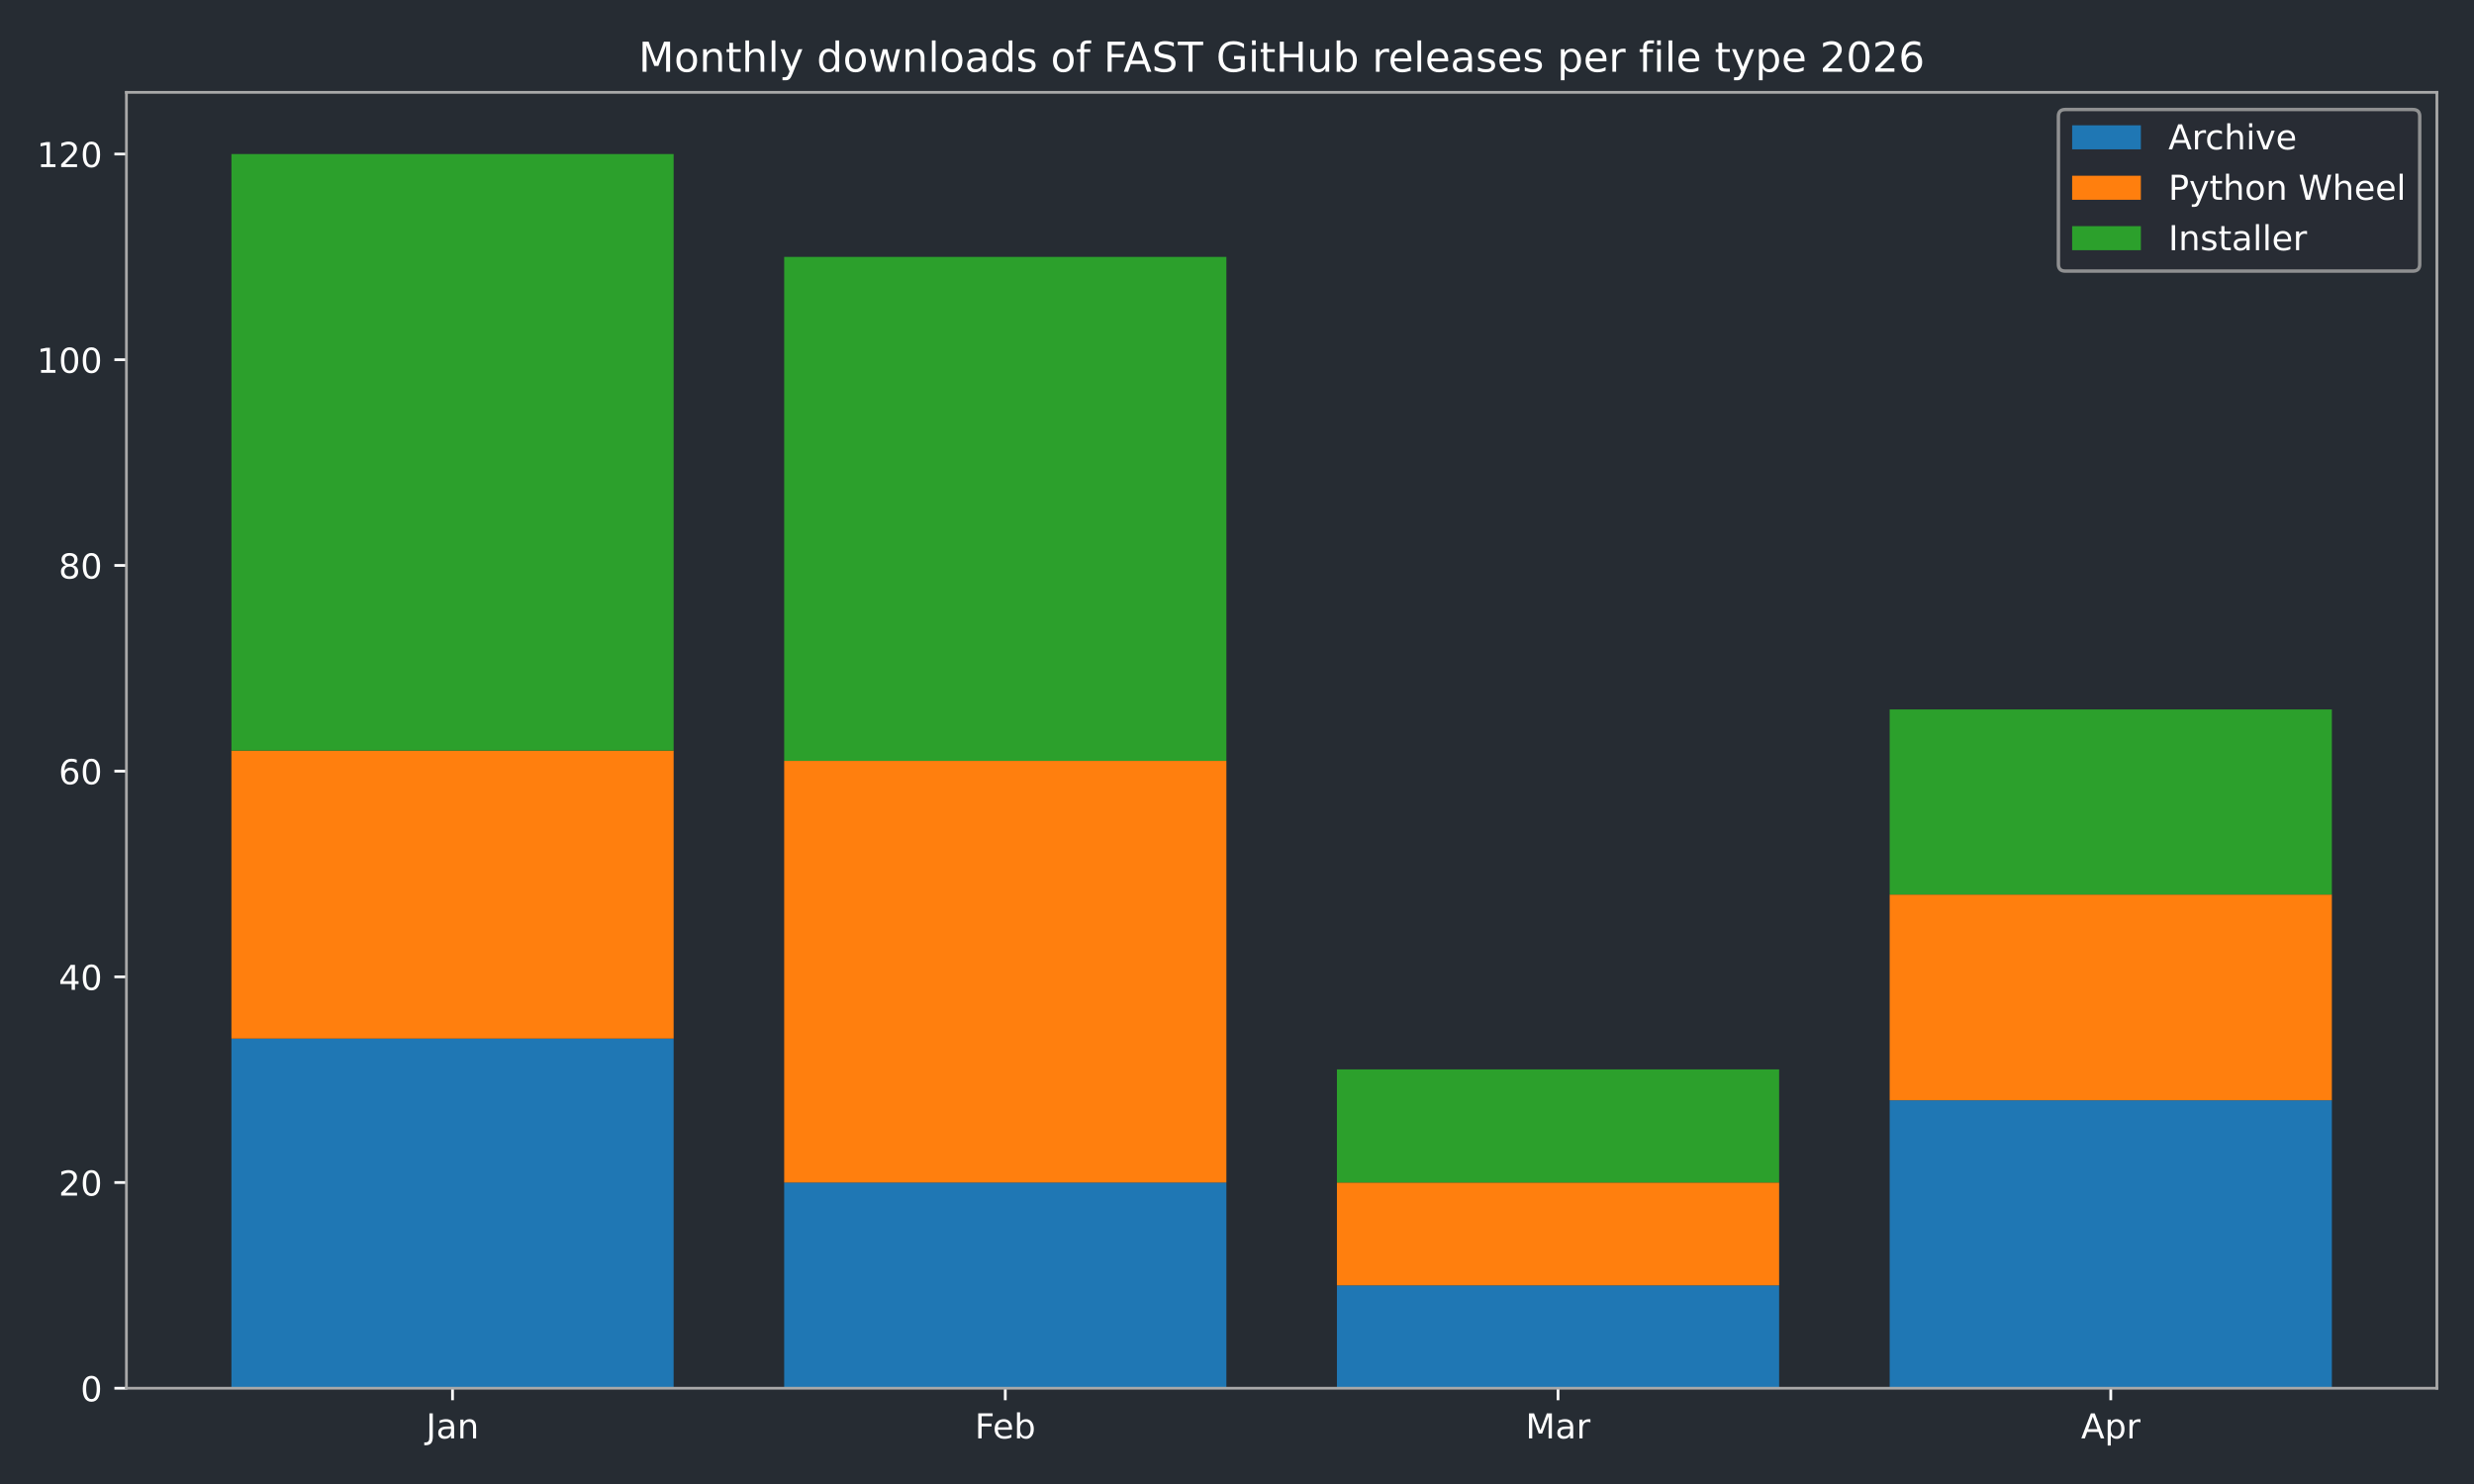
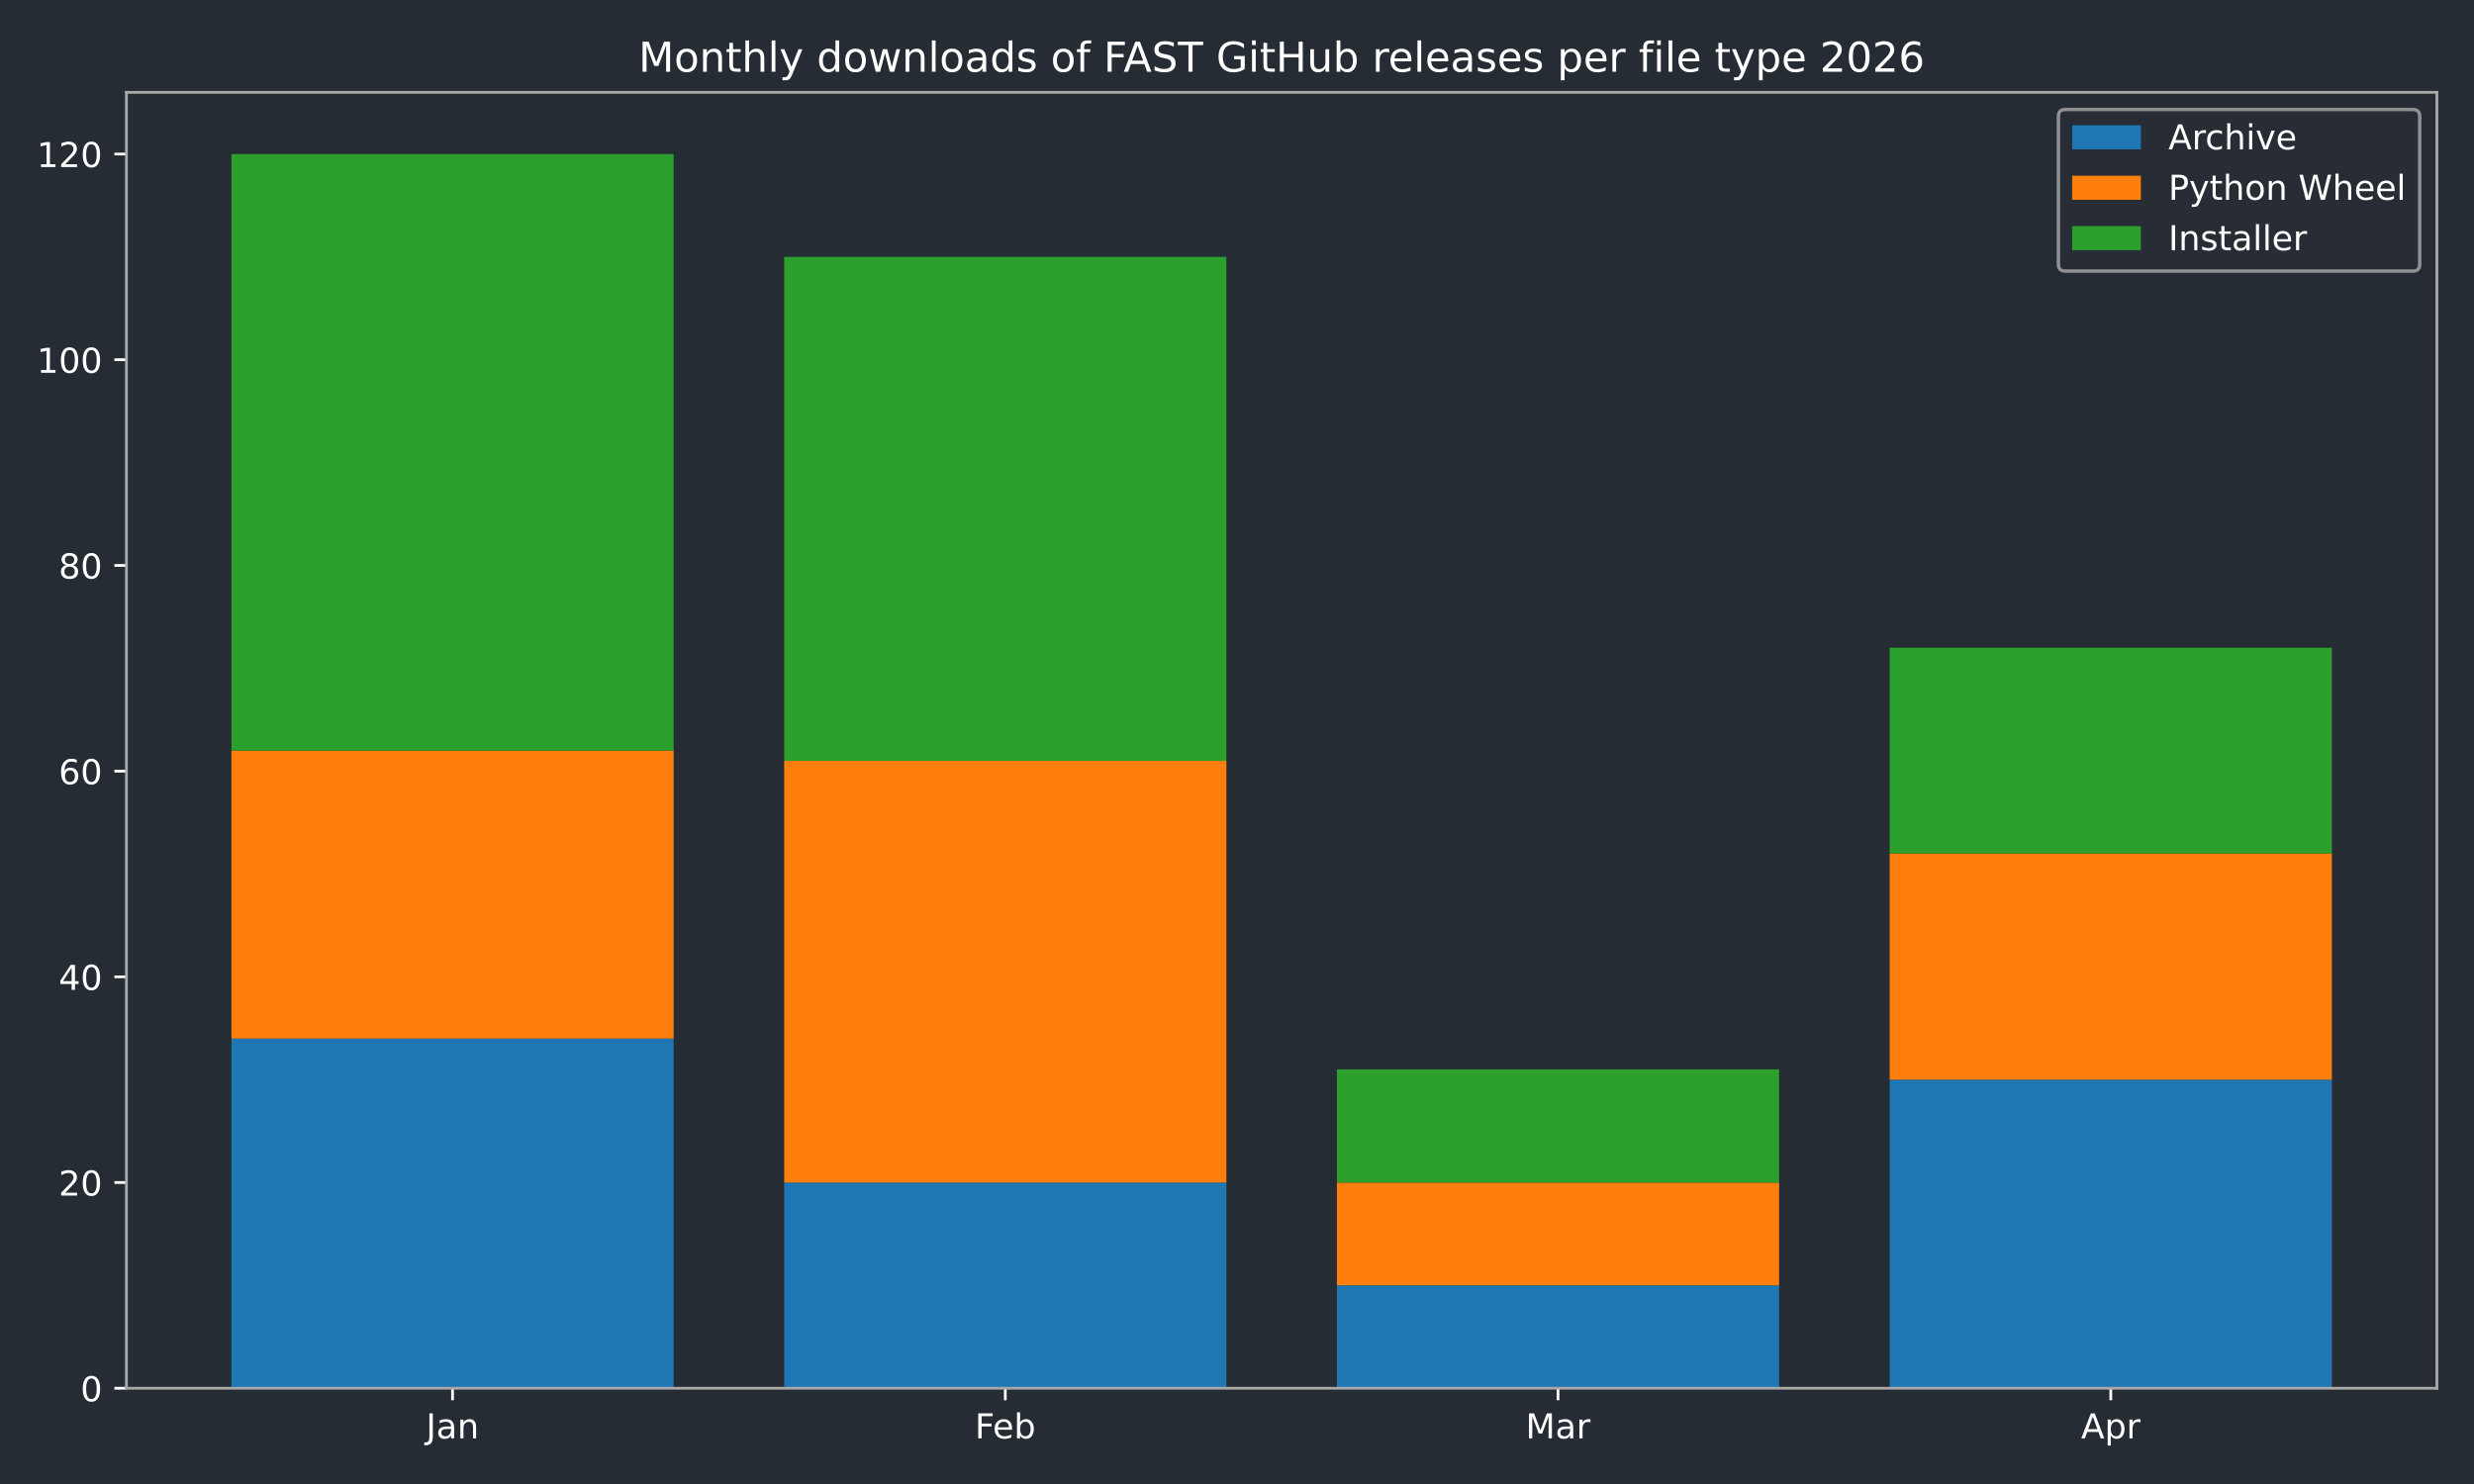
<svg xmlns="http://www.w3.org/2000/svg" xmlns:xlink="http://www.w3.org/1999/xlink" width="720pt" height="432pt" viewBox="0 0 720 432" version="1.1">
  <defs>
    <style type="text/css">*{stroke-linejoin: round; stroke-linecap: butt}</style>
  </defs>
  <g id="figure_1">
    <g id="patch_1">
      <path d="M 0 432  L 720 432  L 720 0  L 0 0  z " style="fill: #262c33" />
    </g>
    <g id="axes_1">
      <g id="patch_2">
        <path d="M 36.79 404.12  L 709.2 404.12  L 709.2 26.88  L 36.79 26.88  z " style="fill: #262c33" />
      </g>
      <g id="patch_3">
-         <path d="M 67.354 404.12  L 196.045 404.12  L 196.045 302.325  L 67.354 302.325  z " clip-path="url(#pdce762974a)" style="fill: #1f77b4" />
+         <path d="M 67.354 404.12  L 196.045 404.12  L 196.045 302.325  L 67.354 302.325  z " clip-path="url(#p7f2a4cb1e9)" style="fill: #1f77b4" />
      </g>
      <g id="patch_4">
-         <path d="M 228.218 404.12  L 356.909 404.12  L 356.909 344.241  L 228.218 344.241  z " clip-path="url(#pdce762974a)" style="fill: #1f77b4" />
+         <path d="M 228.218 404.12  L 356.909 404.12  L 356.909 344.241  L 228.218 344.241  z " clip-path="url(#p7f2a4cb1e9)" style="fill: #1f77b4" />
      </g>
      <g id="patch_5">
-         <path d="M 389.081 404.12  L 517.772 404.12  L 517.772 374.18  L 389.081 374.18  z " clip-path="url(#pdce762974a)" style="fill: #1f77b4" />
+         <path d="M 389.081 404.12  L 517.772 404.12  L 517.772 374.18  L 389.081 374.18  z " clip-path="url(#p7f2a4cb1e9)" style="fill: #1f77b4" />
      </g>
      <g id="patch_6">
-         <path d="M 549.945 404.12  L 678.636 404.12  L 678.636 320.289  L 549.945 320.289  z " clip-path="url(#pdce762974a)" style="fill: #1f77b4" />
+         <path d="M 549.945 404.12  L 678.636 404.12  L 678.636 314.301  L 549.945 314.301  z " clip-path="url(#p7f2a4cb1e9)" style="fill: #1f77b4" />
      </g>
      <g id="patch_7">
-         <path d="M 67.354 302.325  L 196.045 302.325  L 196.045 218.494  L 67.354 218.494  z " clip-path="url(#pdce762974a)" style="fill: #ff7f0e" />
+         <path d="M 67.354 302.325  L 196.045 302.325  L 196.045 218.494  L 67.354 218.494  z " clip-path="url(#p7f2a4cb1e9)" style="fill: #ff7f0e" />
      </g>
      <g id="patch_8">
-         <path d="M 228.218 344.241  L 356.909 344.241  L 356.909 221.488  L 228.218 221.488  z " clip-path="url(#pdce762974a)" style="fill: #ff7f0e" />
+         <path d="M 228.218 344.241  L 356.909 344.241  L 356.909 221.488  L 228.218 221.488  z " clip-path="url(#p7f2a4cb1e9)" style="fill: #ff7f0e" />
      </g>
      <g id="patch_9">
-         <path d="M 389.081 374.18  L 517.772 374.18  L 517.772 344.241  L 389.081 344.241  z " clip-path="url(#pdce762974a)" style="fill: #ff7f0e" />
+         <path d="M 389.081 374.18  L 517.772 374.18  L 517.772 344.241  L 389.081 344.241  z " clip-path="url(#p7f2a4cb1e9)" style="fill: #ff7f0e" />
      </g>
      <g id="patch_10">
-         <path d="M 549.945 320.289  L 678.636 320.289  L 678.636 260.41  L 549.945 260.41  z " clip-path="url(#pdce762974a)" style="fill: #ff7f0e" />
+         <path d="M 549.945 314.301  L 678.636 314.301  L 678.636 248.434  L 549.945 248.434  z " clip-path="url(#p7f2a4cb1e9)" style="fill: #ff7f0e" />
      </g>
      <g id="patch_11">
-         <path d="M 67.354 218.494  L 196.045 218.494  L 196.045 44.844  L 67.354 44.844  z " clip-path="url(#pdce762974a)" style="fill: #2ca02c" />
+         <path d="M 67.354 218.494  L 196.045 218.494  L 196.045 44.844  L 67.354 44.844  z " clip-path="url(#p7f2a4cb1e9)" style="fill: #2ca02c" />
      </g>
      <g id="patch_12">
-         <path d="M 228.218 221.488  L 356.909 221.488  L 356.909 74.783  L 228.218 74.783  z " clip-path="url(#pdce762974a)" style="fill: #2ca02c" />
+         <path d="M 228.218 221.488  L 356.909 221.488  L 356.909 74.783  L 228.218 74.783  z " clip-path="url(#p7f2a4cb1e9)" style="fill: #2ca02c" />
      </g>
      <g id="patch_13">
-         <path d="M 389.081 344.241  L 517.772 344.241  L 517.772 311.307  L 389.081 311.307  z " clip-path="url(#pdce762974a)" style="fill: #2ca02c" />
+         <path d="M 389.081 344.241  L 517.772 344.241  L 517.772 311.307  L 389.081 311.307  z " clip-path="url(#p7f2a4cb1e9)" style="fill: #2ca02c" />
      </g>
      <g id="patch_14">
-         <path d="M 549.945 260.41  L 678.636 260.41  L 678.636 206.518  L 549.945 206.518  z " clip-path="url(#pdce762974a)" style="fill: #2ca02c" />
+         <path d="M 549.945 248.434  L 678.636 248.434  L 678.636 188.554  L 549.945 188.554  z " clip-path="url(#p7f2a4cb1e9)" style="fill: #2ca02c" />
      </g>
      <g id="matplotlib.axis_1">
        <g id="xtick_1">
          <g id="line2d_1">
            <defs>
-               <path id="m92e4935fb5" d="M 0 0  L 0 3.5  " style="stroke: #ffffff; stroke-width: 0.8" />
+               <path id="md0b7705ae8" d="M 0 0  L 0 3.5  " style="stroke: #ffffff; stroke-width: 0.8" />
            </defs>
            <g>
-               <use xlink:href="#m92e4935fb5" x="131.7" y="404.12" style="fill: #ffffff; stroke: #ffffff; stroke-width: 0.8" />
+               <use xlink:href="#md0b7705ae8" x="131.7" y="404.12" style="fill: #ffffff; stroke: #ffffff; stroke-width: 0.8" />
            </g>
          </g>
          <g id="text_1">
            <g style="fill: #ffffff" transform="translate(123.9917 418.7184) scale(0.1 -0.1)">
              <defs>
                <path id="DejaVuSans-4a" d="M 628 4666  L 1259 4666  L 1259 325  Q 1259 -519 939 -900  Q 619 -1281 -91 -1281  L -331 -1281  L -331 -750  L -134 -750  Q 284 -750 456 -515  Q 628 -281 628 325  L 628 4666  z " transform="scale(0.015625)" />
                <path id="DejaVuSans-61" d="M 2194 1759  Q 1497 1759 1228 1600  Q 959 1441 959 1056  Q 959 750 1161 570  Q 1363 391 1709 391  Q 2188 391 2477 730  Q 2766 1069 2766 1631  L 2766 1759  L 2194 1759  z M 3341 1997  L 3341 0  L 2766 0  L 2766 531  Q 2569 213 2275 61  Q 1981 -91 1556 -91  Q 1019 -91 701 211  Q 384 513 384 1019  Q 384 1609 779 1909  Q 1175 2209 1959 2209  L 2766 2209  L 2766 2266  Q 2766 2663 2505 2880  Q 2244 3097 1772 3097  Q 1472 3097 1187 3025  Q 903 2953 641 2809  L 641 3341  Q 956 3463 1253 3523  Q 1550 3584 1831 3584  Q 2591 3584 2966 3190  Q 3341 2797 3341 1997  z " transform="scale(0.015625)" />
                <path id="DejaVuSans-6e" d="M 3513 2113  L 3513 0  L 2938 0  L 2938 2094  Q 2938 2591 2744 2837  Q 2550 3084 2163 3084  Q 1697 3084 1428 2787  Q 1159 2491 1159 1978  L 1159 0  L 581 0  L 581 3500  L 1159 3500  L 1159 2956  Q 1366 3272 1645 3428  Q 1925 3584 2291 3584  Q 2894 3584 3203 3211  Q 3513 2838 3513 2113  z " transform="scale(0.015625)" />
              </defs>
              <use xlink:href="#DejaVuSans-4a" />
              <use xlink:href="#DejaVuSans-61" transform="translate(29.49219 0)" />
              <use xlink:href="#DejaVuSans-6e" transform="translate(90.77148 0)" />
            </g>
          </g>
        </g>
        <g id="xtick_2">
          <g id="line2d_2">
            <g>
-               <use xlink:href="#m92e4935fb5" x="292.563" y="404.12" style="fill: #ffffff; stroke: #ffffff; stroke-width: 0.8" />
+               <use xlink:href="#md0b7705ae8" x="292.563" y="404.12" style="fill: #ffffff; stroke: #ffffff; stroke-width: 0.8" />
            </g>
          </g>
          <g id="text_2">
            <g style="fill: #ffffff" transform="translate(283.7116 418.7184) scale(0.1 -0.1)">
              <defs>
                <path id="DejaVuSans-46" d="M 628 4666  L 3309 4666  L 3309 4134  L 1259 4134  L 1259 2759  L 3109 2759  L 3109 2228  L 1259 2228  L 1259 0  L 628 0  L 628 4666  z " transform="scale(0.015625)" />
                <path id="DejaVuSans-65" d="M 3597 1894  L 3597 1613  L 953 1613  Q 991 1019 1311 708  Q 1631 397 2203 397  Q 2534 397 2845 478  Q 3156 559 3463 722  L 3463 178  Q 3153 47 2828 -22  Q 2503 -91 2169 -91  Q 1331 -91 842 396  Q 353 884 353 1716  Q 353 2575 817 3079  Q 1281 3584 2069 3584  Q 2775 3584 3186 3129  Q 3597 2675 3597 1894  z M 3022 2063  Q 3016 2534 2758 2815  Q 2500 3097 2075 3097  Q 1594 3097 1305 2825  Q 1016 2553 972 2059  L 3022 2063  z " transform="scale(0.015625)" />
                <path id="DejaVuSans-62" d="M 3116 1747  Q 3116 2381 2855 2742  Q 2594 3103 2138 3103  Q 1681 3103 1420 2742  Q 1159 2381 1159 1747  Q 1159 1113 1420 752  Q 1681 391 2138 391  Q 2594 391 2855 752  Q 3116 1113 3116 1747  z M 1159 2969  Q 1341 3281 1617 3432  Q 1894 3584 2278 3584  Q 2916 3584 3314 3078  Q 3713 2572 3713 1747  Q 3713 922 3314 415  Q 2916 -91 2278 -91  Q 1894 -91 1617 61  Q 1341 213 1159 525  L 1159 0  L 581 0  L 581 4863  L 1159 4863  L 1159 2969  z " transform="scale(0.015625)" />
              </defs>
              <use xlink:href="#DejaVuSans-46" />
              <use xlink:href="#DejaVuSans-65" transform="translate(52.01953 0)" />
              <use xlink:href="#DejaVuSans-62" transform="translate(113.543 0)" />
            </g>
          </g>
        </g>
        <g id="xtick_3">
          <g id="line2d_3">
            <g>
-               <use xlink:href="#m92e4935fb5" x="453.427" y="404.12" style="fill: #ffffff; stroke: #ffffff; stroke-width: 0.8" />
+               <use xlink:href="#md0b7705ae8" x="453.427" y="404.12" style="fill: #ffffff; stroke: #ffffff; stroke-width: 0.8" />
            </g>
          </g>
          <g id="text_3">
            <g style="fill: #ffffff" transform="translate(443.9932 418.7184) scale(0.1 -0.1)">
              <defs>
                <path id="DejaVuSans-4d" d="M 628 4666  L 1569 4666  L 2759 1491  L 3956 4666  L 4897 4666  L 4897 0  L 4281 0  L 4281 4097  L 3078 897  L 2444 897  L 1241 4097  L 1241 0  L 628 0  L 628 4666  z " transform="scale(0.015625)" />
                <path id="DejaVuSans-72" d="M 2631 2963  Q 2534 3019 2420 3045  Q 2306 3072 2169 3072  Q 1681 3072 1420 2755  Q 1159 2438 1159 1844  L 1159 0  L 581 0  L 581 3500  L 1159 3500  L 1159 2956  Q 1341 3275 1631 3429  Q 1922 3584 2338 3584  Q 2397 3584 2469 3576  Q 2541 3569 2628 3553  L 2631 2963  z " transform="scale(0.015625)" />
              </defs>
              <use xlink:href="#DejaVuSans-4d" />
              <use xlink:href="#DejaVuSans-61" transform="translate(86.2793 0)" />
              <use xlink:href="#DejaVuSans-72" transform="translate(147.5586 0)" />
            </g>
          </g>
        </g>
        <g id="xtick_4">
          <g id="line2d_4">
            <g>
-               <use xlink:href="#m92e4935fb5" x="614.29" y="404.12" style="fill: #ffffff; stroke: #ffffff; stroke-width: 0.8" />
+               <use xlink:href="#md0b7705ae8" x="614.29" y="404.12" style="fill: #ffffff; stroke: #ffffff; stroke-width: 0.8" />
            </g>
          </g>
          <g id="text_4">
            <g style="fill: #ffffff" transform="translate(605.6405 418.7184) scale(0.1 -0.1)">
              <defs>
                <path id="DejaVuSans-41" d="M 2188 4044  L 1331 1722  L 3047 1722  L 2188 4044  z M 1831 4666  L 2547 4666  L 4325 0  L 3669 0  L 3244 1197  L 1141 1197  L 716 0  L 50 0  L 1831 4666  z " transform="scale(0.015625)" />
                <path id="DejaVuSans-70" d="M 1159 525  L 1159 -1331  L 581 -1331  L 581 3500  L 1159 3500  L 1159 2969  Q 1341 3281 1617 3432  Q 1894 3584 2278 3584  Q 2916 3584 3314 3078  Q 3713 2572 3713 1747  Q 3713 922 3314 415  Q 2916 -91 2278 -91  Q 1894 -91 1617 61  Q 1341 213 1159 525  z M 3116 1747  Q 3116 2381 2855 2742  Q 2594 3103 2138 3103  Q 1681 3103 1420 2742  Q 1159 2381 1159 1747  Q 1159 1113 1420 752  Q 1681 391 2138 391  Q 2594 391 2855 752  Q 3116 1113 3116 1747  z " transform="scale(0.015625)" />
              </defs>
              <use xlink:href="#DejaVuSans-41" />
              <use xlink:href="#DejaVuSans-70" transform="translate(68.4082 0)" />
              <use xlink:href="#DejaVuSans-72" transform="translate(131.8848 0)" />
            </g>
          </g>
        </g>
      </g>
      <g id="matplotlib.axis_2">
        <g id="ytick_1">
          <g id="line2d_5">
            <defs>
-               <path id="m3e171d932b" d="M 0 0  L -3.5 0  " style="stroke: #ffffff; stroke-width: 0.8" />
+               <path id="m8ae929e513" d="M 0 0  L -3.5 0  " style="stroke: #ffffff; stroke-width: 0.8" />
            </defs>
            <g>
-               <use xlink:href="#m3e171d932b" x="36.79" y="404.12" style="fill: #ffffff; stroke: #ffffff; stroke-width: 0.8" />
+               <use xlink:href="#m8ae929e513" x="36.79" y="404.12" style="fill: #ffffff; stroke: #ffffff; stroke-width: 0.8" />
            </g>
          </g>
          <g id="text_5">
            <g style="fill: #ffffff" transform="translate(23.4275 407.9192) scale(0.1 -0.1)">
              <defs>
                <path id="DejaVuSans-30" d="M 2034 4250  Q 1547 4250 1301 3770  Q 1056 3291 1056 2328  Q 1056 1369 1301 889  Q 1547 409 2034 409  Q 2525 409 2770 889  Q 3016 1369 3016 2328  Q 3016 3291 2770 3770  Q 2525 4250 2034 4250  z M 2034 4750  Q 2819 4750 3233 4129  Q 3647 3509 3647 2328  Q 3647 1150 3233 529  Q 2819 -91 2034 -91  Q 1250 -91 836 529  Q 422 1150 422 2328  Q 422 3509 836 4129  Q 1250 4750 2034 4750  z " transform="scale(0.015625)" />
              </defs>
              <use xlink:href="#DejaVuSans-30" />
            </g>
          </g>
        </g>
        <g id="ytick_2">
          <g id="line2d_6">
            <g>
-               <use xlink:href="#m3e171d932b" x="36.79" y="344.241" style="fill: #ffffff; stroke: #ffffff; stroke-width: 0.8" />
+               <use xlink:href="#m8ae929e513" x="36.79" y="344.241" style="fill: #ffffff; stroke: #ffffff; stroke-width: 0.8" />
            </g>
          </g>
          <g id="text_6">
            <g style="fill: #ffffff" transform="translate(17.065 348.0399) scale(0.1 -0.1)">
              <defs>
                <path id="DejaVuSans-32" d="M 1228 531  L 3431 531  L 3431 0  L 469 0  L 469 531  Q 828 903 1448 1529  Q 2069 2156 2228 2338  Q 2531 2678 2651 2914  Q 2772 3150 2772 3378  Q 2772 3750 2511 3984  Q 2250 4219 1831 4219  Q 1534 4219 1204 4116  Q 875 4013 500 3803  L 500 4441  Q 881 4594 1212 4672  Q 1544 4750 1819 4750  Q 2544 4750 2975 4387  Q 3406 4025 3406 3419  Q 3406 3131 3298 2873  Q 3191 2616 2906 2266  Q 2828 2175 2409 1742  Q 1991 1309 1228 531  z " transform="scale(0.015625)" />
              </defs>
              <use xlink:href="#DejaVuSans-32" />
              <use xlink:href="#DejaVuSans-30" transform="translate(63.62305 0)" />
            </g>
          </g>
        </g>
        <g id="ytick_3">
          <g id="line2d_7">
            <g>
-               <use xlink:href="#m3e171d932b" x="36.79" y="284.361" style="fill: #ffffff; stroke: #ffffff; stroke-width: 0.8" />
+               <use xlink:href="#m8ae929e513" x="36.79" y="284.361" style="fill: #ffffff; stroke: #ffffff; stroke-width: 0.8" />
            </g>
          </g>
          <g id="text_7">
            <g style="fill: #ffffff" transform="translate(17.065 288.1605) scale(0.1 -0.1)">
              <defs>
                <path id="DejaVuSans-34" d="M 2419 4116  L 825 1625  L 2419 1625  L 2419 4116  z M 2253 4666  L 3047 4666  L 3047 1625  L 3713 1625  L 3713 1100  L 3047 1100  L 3047 0  L 2419 0  L 2419 1100  L 313 1100  L 313 1709  L 2253 4666  z " transform="scale(0.015625)" />
              </defs>
              <use xlink:href="#DejaVuSans-34" />
              <use xlink:href="#DejaVuSans-30" transform="translate(63.62305 0)" />
            </g>
          </g>
        </g>
        <g id="ytick_4">
          <g id="line2d_8">
            <g>
-               <use xlink:href="#m3e171d932b" x="36.79" y="224.482" style="fill: #ffffff; stroke: #ffffff; stroke-width: 0.8" />
+               <use xlink:href="#m8ae929e513" x="36.79" y="224.482" style="fill: #ffffff; stroke: #ffffff; stroke-width: 0.8" />
            </g>
          </g>
          <g id="text_8">
            <g style="fill: #ffffff" transform="translate(17.065 228.2811) scale(0.1 -0.1)">
              <defs>
                <path id="DejaVuSans-36" d="M 2113 2584  Q 1688 2584 1439 2293  Q 1191 2003 1191 1497  Q 1191 994 1439 701  Q 1688 409 2113 409  Q 2538 409 2786 701  Q 3034 994 3034 1497  Q 3034 2003 2786 2293  Q 2538 2584 2113 2584  z M 3366 4563  L 3366 3988  Q 3128 4100 2886 4159  Q 2644 4219 2406 4219  Q 1781 4219 1451 3797  Q 1122 3375 1075 2522  Q 1259 2794 1537 2939  Q 1816 3084 2150 3084  Q 2853 3084 3261 2657  Q 3669 2231 3669 1497  Q 3669 778 3244 343  Q 2819 -91 2113 -91  Q 1303 -91 875 529  Q 447 1150 447 2328  Q 447 3434 972 4092  Q 1497 4750 2381 4750  Q 2619 4750 2861 4703  Q 3103 4656 3366 4563  z " transform="scale(0.015625)" />
              </defs>
              <use xlink:href="#DejaVuSans-36" />
              <use xlink:href="#DejaVuSans-30" transform="translate(63.62305 0)" />
            </g>
          </g>
        </g>
        <g id="ytick_5">
          <g id="line2d_9">
            <g>
-               <use xlink:href="#m3e171d932b" x="36.79" y="164.603" style="fill: #ffffff; stroke: #ffffff; stroke-width: 0.8" />
+               <use xlink:href="#m8ae929e513" x="36.79" y="164.603" style="fill: #ffffff; stroke: #ffffff; stroke-width: 0.8" />
            </g>
          </g>
          <g id="text_9">
            <g style="fill: #ffffff" transform="translate(17.065 168.4018) scale(0.1 -0.1)">
              <defs>
                <path id="DejaVuSans-38" d="M 2034 2216  Q 1584 2216 1326 1975  Q 1069 1734 1069 1313  Q 1069 891 1326 650  Q 1584 409 2034 409  Q 2484 409 2743 651  Q 3003 894 3003 1313  Q 3003 1734 2745 1975  Q 2488 2216 2034 2216  z M 1403 2484  Q 997 2584 770 2862  Q 544 3141 544 3541  Q 544 4100 942 4425  Q 1341 4750 2034 4750  Q 2731 4750 3128 4425  Q 3525 4100 3525 3541  Q 3525 3141 3298 2862  Q 3072 2584 2669 2484  Q 3125 2378 3379 2068  Q 3634 1759 3634 1313  Q 3634 634 3220 271  Q 2806 -91 2034 -91  Q 1263 -91 848 271  Q 434 634 434 1313  Q 434 1759 690 2068  Q 947 2378 1403 2484  z M 1172 3481  Q 1172 3119 1398 2916  Q 1625 2713 2034 2713  Q 2441 2713 2670 2916  Q 2900 3119 2900 3481  Q 2900 3844 2670 4047  Q 2441 4250 2034 4250  Q 1625 4250 1398 4047  Q 1172 3844 1172 3481  z " transform="scale(0.015625)" />
              </defs>
              <use xlink:href="#DejaVuSans-38" />
              <use xlink:href="#DejaVuSans-30" transform="translate(63.62305 0)" />
            </g>
          </g>
        </g>
        <g id="ytick_6">
          <g id="line2d_10">
            <g>
-               <use xlink:href="#m3e171d932b" x="36.79" y="104.723" style="fill: #ffffff; stroke: #ffffff; stroke-width: 0.8" />
+               <use xlink:href="#m8ae929e513" x="36.79" y="104.723" style="fill: #ffffff; stroke: #ffffff; stroke-width: 0.8" />
            </g>
          </g>
          <g id="text_10">
            <g style="fill: #ffffff" transform="translate(10.7025 108.5224) scale(0.1 -0.1)">
              <defs>
                <path id="DejaVuSans-31" d="M 794 531  L 1825 531  L 1825 4091  L 703 3866  L 703 4441  L 1819 4666  L 2450 4666  L 2450 531  L 3481 531  L 3481 0  L 794 0  L 794 531  z " transform="scale(0.015625)" />
              </defs>
              <use xlink:href="#DejaVuSans-31" />
              <use xlink:href="#DejaVuSans-30" transform="translate(63.62305 0)" />
              <use xlink:href="#DejaVuSans-30" transform="translate(127.2461 0)" />
            </g>
          </g>
        </g>
        <g id="ytick_7">
          <g id="line2d_11">
            <g>
-               <use xlink:href="#m3e171d932b" x="36.79" y="44.844" style="fill: #ffffff; stroke: #ffffff; stroke-width: 0.8" />
+               <use xlink:href="#m8ae929e513" x="36.79" y="44.844" style="fill: #ffffff; stroke: #ffffff; stroke-width: 0.8" />
            </g>
          </g>
          <g id="text_11">
            <g style="fill: #ffffff" transform="translate(10.7025 48.64303) scale(0.1 -0.1)">
              <use xlink:href="#DejaVuSans-31" />
              <use xlink:href="#DejaVuSans-32" transform="translate(63.62305 0)" />
              <use xlink:href="#DejaVuSans-30" transform="translate(127.2461 0)" />
            </g>
          </g>
        </g>
      </g>
      <g id="patch_15">
        <path d="M 36.79 404.12  L 36.79 26.88  " style="fill: none; stroke: #a9a9a9; stroke-width: 0.8; stroke-linejoin: miter; stroke-linecap: square" />
      </g>
      <g id="patch_16">
        <path d="M 709.2 404.12  L 709.2 26.88  " style="fill: none; stroke: #a9a9a9; stroke-width: 0.8; stroke-linejoin: miter; stroke-linecap: square" />
      </g>
      <g id="patch_17">
        <path d="M 36.79 404.12  L 709.2 404.12  " style="fill: none; stroke: #a9a9a9; stroke-width: 0.8; stroke-linejoin: miter; stroke-linecap: square" />
      </g>
      <g id="patch_18">
        <path d="M 36.79 26.88  L 709.2 26.88  " style="fill: none; stroke: #a9a9a9; stroke-width: 0.8; stroke-linejoin: miter; stroke-linecap: square" />
      </g>
      <g id="text_12">
        <g style="fill: #ffffff" transform="translate(185.8316 20.88) scale(0.12 -0.12)">
          <defs>
            <path id="DejaVuSans-6f" d="M 1959 3097  Q 1497 3097 1228 2736  Q 959 2375 959 1747  Q 959 1119 1226 758  Q 1494 397 1959 397  Q 2419 397 2687 759  Q 2956 1122 2956 1747  Q 2956 2369 2687 2733  Q 2419 3097 1959 3097  z M 1959 3584  Q 2709 3584 3137 3096  Q 3566 2609 3566 1747  Q 3566 888 3137 398  Q 2709 -91 1959 -91  Q 1206 -91 779 398  Q 353 888 353 1747  Q 353 2609 779 3096  Q 1206 3584 1959 3584  z " transform="scale(0.015625)" />
            <path id="DejaVuSans-74" d="M 1172 4494  L 1172 3500  L 2356 3500  L 2356 3053  L 1172 3053  L 1172 1153  Q 1172 725 1289 603  Q 1406 481 1766 481  L 2356 481  L 2356 0  L 1766 0  Q 1100 0 847 248  Q 594 497 594 1153  L 594 3053  L 172 3053  L 172 3500  L 594 3500  L 594 4494  L 1172 4494  z " transform="scale(0.015625)" />
            <path id="DejaVuSans-68" d="M 3513 2113  L 3513 0  L 2938 0  L 2938 2094  Q 2938 2591 2744 2837  Q 2550 3084 2163 3084  Q 1697 3084 1428 2787  Q 1159 2491 1159 1978  L 1159 0  L 581 0  L 581 4863  L 1159 4863  L 1159 2956  Q 1366 3272 1645 3428  Q 1925 3584 2291 3584  Q 2894 3584 3203 3211  Q 3513 2838 3513 2113  z " transform="scale(0.015625)" />
            <path id="DejaVuSans-6c" d="M 603 4863  L 1178 4863  L 1178 0  L 603 0  L 603 4863  z " transform="scale(0.015625)" />
            <path id="DejaVuSans-79" d="M 2059 -325  Q 1816 -950 1584 -1140  Q 1353 -1331 966 -1331  L 506 -1331  L 506 -850  L 844 -850  Q 1081 -850 1212 -737  Q 1344 -625 1503 -206  L 1606 56  L 191 3500  L 800 3500  L 1894 763  L 2988 3500  L 3597 3500  L 2059 -325  z " transform="scale(0.015625)" />
            <path id="DejaVuSans-20" transform="scale(0.015625)" />
            <path id="DejaVuSans-64" d="M 2906 2969  L 2906 4863  L 3481 4863  L 3481 0  L 2906 0  L 2906 525  Q 2725 213 2448 61  Q 2172 -91 1784 -91  Q 1150 -91 751 415  Q 353 922 353 1747  Q 353 2572 751 3078  Q 1150 3584 1784 3584  Q 2172 3584 2448 3432  Q 2725 3281 2906 2969  z M 947 1747  Q 947 1113 1208 752  Q 1469 391 1925 391  Q 2381 391 2643 752  Q 2906 1113 2906 1747  Q 2906 2381 2643 2742  Q 2381 3103 1925 3103  Q 1469 3103 1208 2742  Q 947 2381 947 1747  z " transform="scale(0.015625)" />
            <path id="DejaVuSans-77" d="M 269 3500  L 844 3500  L 1563 769  L 2278 3500  L 2956 3500  L 3675 769  L 4391 3500  L 4966 3500  L 4050 0  L 3372 0  L 2619 2869  L 1863 0  L 1184 0  L 269 3500  z " transform="scale(0.015625)" />
            <path id="DejaVuSans-73" d="M 2834 3397  L 2834 2853  Q 2591 2978 2328 3040  Q 2066 3103 1784 3103  Q 1356 3103 1142 2972  Q 928 2841 928 2578  Q 928 2378 1081 2264  Q 1234 2150 1697 2047  L 1894 2003  Q 2506 1872 2764 1633  Q 3022 1394 3022 966  Q 3022 478 2636 193  Q 2250 -91 1575 -91  Q 1294 -91 989 -36  Q 684 19 347 128  L 347 722  Q 666 556 975 473  Q 1284 391 1588 391  Q 1994 391 2212 530  Q 2431 669 2431 922  Q 2431 1156 2273 1281  Q 2116 1406 1581 1522  L 1381 1569  Q 847 1681 609 1914  Q 372 2147 372 2553  Q 372 3047 722 3315  Q 1072 3584 1716 3584  Q 2034 3584 2315 3537  Q 2597 3491 2834 3397  z " transform="scale(0.015625)" />
            <path id="DejaVuSans-66" d="M 2375 4863  L 2375 4384  L 1825 4384  Q 1516 4384 1395 4259  Q 1275 4134 1275 3809  L 1275 3500  L 2222 3500  L 2222 3053  L 1275 3053  L 1275 0  L 697 0  L 697 3053  L 147 3053  L 147 3500  L 697 3500  L 697 3744  Q 697 4328 969 4595  Q 1241 4863 1831 4863  L 2375 4863  z " transform="scale(0.015625)" />
            <path id="DejaVuSans-53" d="M 3425 4513  L 3425 3897  Q 3066 4069 2747 4153  Q 2428 4238 2131 4238  Q 1616 4238 1336 4038  Q 1056 3838 1056 3469  Q 1056 3159 1242 3001  Q 1428 2844 1947 2747  L 2328 2669  Q 3034 2534 3370 2195  Q 3706 1856 3706 1288  Q 3706 609 3251 259  Q 2797 -91 1919 -91  Q 1588 -91 1214 -16  Q 841 59 441 206  L 441 856  Q 825 641 1194 531  Q 1563 422 1919 422  Q 2459 422 2753 634  Q 3047 847 3047 1241  Q 3047 1584 2836 1778  Q 2625 1972 2144 2069  L 1759 2144  Q 1053 2284 737 2584  Q 422 2884 422 3419  Q 422 4038 858 4394  Q 1294 4750 2059 4750  Q 2388 4750 2728 4690  Q 3069 4631 3425 4513  z " transform="scale(0.015625)" />
            <path id="DejaVuSans-54" d="M -19 4666  L 3928 4666  L 3928 4134  L 2272 4134  L 2272 0  L 1638 0  L 1638 4134  L -19 4134  L -19 4666  z " transform="scale(0.015625)" />
            <path id="DejaVuSans-47" d="M 3809 666  L 3809 1919  L 2778 1919  L 2778 2438  L 4434 2438  L 4434 434  Q 4069 175 3628 42  Q 3188 -91 2688 -91  Q 1594 -91 976 548  Q 359 1188 359 2328  Q 359 3472 976 4111  Q 1594 4750 2688 4750  Q 3144 4750 3555 4637  Q 3966 4525 4313 4306  L 4313 3634  Q 3963 3931 3569 4081  Q 3175 4231 2741 4231  Q 1884 4231 1454 3753  Q 1025 3275 1025 2328  Q 1025 1384 1454 906  Q 1884 428 2741 428  Q 3075 428 3337 486  Q 3600 544 3809 666  z " transform="scale(0.015625)" />
            <path id="DejaVuSans-69" d="M 603 3500  L 1178 3500  L 1178 0  L 603 0  L 603 3500  z M 603 4863  L 1178 4863  L 1178 4134  L 603 4134  L 603 4863  z " transform="scale(0.015625)" />
            <path id="DejaVuSans-48" d="M 628 4666  L 1259 4666  L 1259 2753  L 3553 2753  L 3553 4666  L 4184 4666  L 4184 0  L 3553 0  L 3553 2222  L 1259 2222  L 1259 0  L 628 0  L 628 4666  z " transform="scale(0.015625)" />
            <path id="DejaVuSans-75" d="M 544 1381  L 544 3500  L 1119 3500  L 1119 1403  Q 1119 906 1312 657  Q 1506 409 1894 409  Q 2359 409 2629 706  Q 2900 1003 2900 1516  L 2900 3500  L 3475 3500  L 3475 0  L 2900 0  L 2900 538  Q 2691 219 2414 64  Q 2138 -91 1772 -91  Q 1169 -91 856 284  Q 544 659 544 1381  z M 1991 3584  L 1991 3584  z " transform="scale(0.015625)" />
          </defs>
          <use xlink:href="#DejaVuSans-4d" />
          <use xlink:href="#DejaVuSans-6f" transform="translate(86.2793 0)" />
          <use xlink:href="#DejaVuSans-6e" transform="translate(147.4609 0)" />
          <use xlink:href="#DejaVuSans-74" transform="translate(210.8398 0)" />
          <use xlink:href="#DejaVuSans-68" transform="translate(250.0488 0)" />
          <use xlink:href="#DejaVuSans-6c" transform="translate(313.4277 0)" />
          <use xlink:href="#DejaVuSans-79" transform="translate(341.2109 0)" />
          <use xlink:href="#DejaVuSans-20" transform="translate(400.3906 0)" />
          <use xlink:href="#DejaVuSans-64" transform="translate(432.1777 0)" />
          <use xlink:href="#DejaVuSans-6f" transform="translate(495.6543 0)" />
          <use xlink:href="#DejaVuSans-77" transform="translate(556.8359 0)" />
          <use xlink:href="#DejaVuSans-6e" transform="translate(638.623 0)" />
          <use xlink:href="#DejaVuSans-6c" transform="translate(702.002 0)" />
          <use xlink:href="#DejaVuSans-6f" transform="translate(729.7852 0)" />
          <use xlink:href="#DejaVuSans-61" transform="translate(790.9668 0)" />
          <use xlink:href="#DejaVuSans-64" transform="translate(852.2461 0)" />
          <use xlink:href="#DejaVuSans-73" transform="translate(915.7227 0)" />
          <use xlink:href="#DejaVuSans-20" transform="translate(967.8223 0)" />
          <use xlink:href="#DejaVuSans-6f" transform="translate(999.6094 0)" />
          <use xlink:href="#DejaVuSans-66" transform="translate(1060.791 0)" />
          <use xlink:href="#DejaVuSans-20" transform="translate(1095.996 0)" />
          <use xlink:href="#DejaVuSans-46" transform="translate(1127.783 0)" />
          <use xlink:href="#DejaVuSans-41" transform="translate(1176.178 0)" />
          <use xlink:href="#DejaVuSans-53" transform="translate(1244.586 0)" />
          <use xlink:href="#DejaVuSans-54" transform="translate(1308.062 0)" />
          <use xlink:href="#DejaVuSans-20" transform="translate(1369.146 0)" />
          <use xlink:href="#DejaVuSans-47" transform="translate(1400.934 0)" />
          <use xlink:href="#DejaVuSans-69" transform="translate(1478.424 0)" />
          <use xlink:href="#DejaVuSans-74" transform="translate(1506.207 0)" />
          <use xlink:href="#DejaVuSans-48" transform="translate(1545.416 0)" />
          <use xlink:href="#DejaVuSans-75" transform="translate(1620.611 0)" />
          <use xlink:href="#DejaVuSans-62" transform="translate(1683.99 0)" />
          <use xlink:href="#DejaVuSans-20" transform="translate(1747.467 0)" />
          <use xlink:href="#DejaVuSans-72" transform="translate(1779.254 0)" />
          <use xlink:href="#DejaVuSans-65" transform="translate(1818.117 0)" />
          <use xlink:href="#DejaVuSans-6c" transform="translate(1879.641 0)" />
          <use xlink:href="#DejaVuSans-65" transform="translate(1907.424 0)" />
          <use xlink:href="#DejaVuSans-61" transform="translate(1968.947 0)" />
          <use xlink:href="#DejaVuSans-73" transform="translate(2030.227 0)" />
          <use xlink:href="#DejaVuSans-65" transform="translate(2082.326 0)" />
          <use xlink:href="#DejaVuSans-73" transform="translate(2143.85 0)" />
          <use xlink:href="#DejaVuSans-20" transform="translate(2195.949 0)" />
          <use xlink:href="#DejaVuSans-70" transform="translate(2227.736 0)" />
          <use xlink:href="#DejaVuSans-65" transform="translate(2291.213 0)" />
          <use xlink:href="#DejaVuSans-72" transform="translate(2352.736 0)" />
          <use xlink:href="#DejaVuSans-20" transform="translate(2393.85 0)" />
          <use xlink:href="#DejaVuSans-66" transform="translate(2425.637 0)" />
          <use xlink:href="#DejaVuSans-69" transform="translate(2460.842 0)" />
          <use xlink:href="#DejaVuSans-6c" transform="translate(2488.625 0)" />
          <use xlink:href="#DejaVuSans-65" transform="translate(2516.408 0)" />
          <use xlink:href="#DejaVuSans-20" transform="translate(2577.932 0)" />
          <use xlink:href="#DejaVuSans-74" transform="translate(2609.719 0)" />
          <use xlink:href="#DejaVuSans-79" transform="translate(2648.928 0)" />
          <use xlink:href="#DejaVuSans-70" transform="translate(2708.107 0)" />
          <use xlink:href="#DejaVuSans-65" transform="translate(2771.584 0)" />
          <use xlink:href="#DejaVuSans-20" transform="translate(2833.107 0)" />
          <use xlink:href="#DejaVuSans-32" transform="translate(2864.895 0)" />
          <use xlink:href="#DejaVuSans-30" transform="translate(2928.518 0)" />
          <use xlink:href="#DejaVuSans-32" transform="translate(2992.141 0)" />
          <use xlink:href="#DejaVuSans-36" transform="translate(3055.764 0)" />
        </g>
      </g>
      <g id="legend_1">
        <g id="patch_19">
          <path d="M 601.05 78.914  L 702.2 78.914  Q 704.2 78.914 704.2 76.914  L 704.2 33.88  Q 704.2 31.88 702.2 31.88  L 601.05 31.88  Q 599.05 31.88 599.05 33.88  L 599.05 76.914  Q 599.05 78.914 601.05 78.914  z " style="fill: #282c34; opacity: 0.8; stroke: #a9a9a9; stroke-linejoin: miter" />
        </g>
        <g id="patch_20">
          <path d="M 603.05 43.478  L 623.05 43.478  L 623.05 36.478  L 603.05 36.478  z " style="fill: #1f77b4" />
        </g>
        <g id="text_13">
          <g style="fill: #ffffff" transform="translate(631.05 43.47844) scale(0.1 -0.1)">
            <defs>
              <path id="DejaVuSans-63" d="M 3122 3366  L 3122 2828  Q 2878 2963 2633 3030  Q 2388 3097 2138 3097  Q 1578 3097 1268 2742  Q 959 2388 959 1747  Q 959 1106 1268 751  Q 1578 397 2138 397  Q 2388 397 2633 464  Q 2878 531 3122 666  L 3122 134  Q 2881 22 2623 -34  Q 2366 -91 2075 -91  Q 1284 -91 818 406  Q 353 903 353 1747  Q 353 2603 823 3093  Q 1294 3584 2113 3584  Q 2378 3584 2631 3529  Q 2884 3475 3122 3366  z " transform="scale(0.015625)" />
              <path id="DejaVuSans-76" d="M 191 3500  L 800 3500  L 1894 563  L 2988 3500  L 3597 3500  L 2284 0  L 1503 0  L 191 3500  z " transform="scale(0.015625)" />
            </defs>
            <use xlink:href="#DejaVuSans-41" />
            <use xlink:href="#DejaVuSans-72" transform="translate(68.4082 0)" />
            <use xlink:href="#DejaVuSans-63" transform="translate(107.2715 0)" />
            <use xlink:href="#DejaVuSans-68" transform="translate(162.252 0)" />
            <use xlink:href="#DejaVuSans-69" transform="translate(225.6309 0)" />
            <use xlink:href="#DejaVuSans-76" transform="translate(253.4141 0)" />
            <use xlink:href="#DejaVuSans-65" transform="translate(312.5938 0)" />
          </g>
        </g>
        <g id="patch_21">
          <path d="M 603.05 58.157  L 623.05 58.157  L 623.05 51.157  L 603.05 51.157  z " style="fill: #ff7f0e" />
        </g>
        <g id="text_14">
          <g style="fill: #ffffff" transform="translate(631.05 58.15656) scale(0.1 -0.1)">
            <defs>
              <path id="DejaVuSans-50" d="M 1259 4147  L 1259 2394  L 2053 2394  Q 2494 2394 2734 2622  Q 2975 2850 2975 3272  Q 2975 3691 2734 3919  Q 2494 4147 2053 4147  L 1259 4147  z M 628 4666  L 2053 4666  Q 2838 4666 3239 4311  Q 3641 3956 3641 3272  Q 3641 2581 3239 2228  Q 2838 1875 2053 1875  L 1259 1875  L 1259 0  L 628 0  L 628 4666  z " transform="scale(0.015625)" />
              <path id="DejaVuSans-57" d="M 213 4666  L 850 4666  L 1831 722  L 2809 4666  L 3519 4666  L 4500 722  L 5478 4666  L 6119 4666  L 4947 0  L 4153 0  L 3169 4050  L 2175 0  L 1381 0  L 213 4666  z " transform="scale(0.015625)" />
            </defs>
            <use xlink:href="#DejaVuSans-50" />
            <use xlink:href="#DejaVuSans-79" transform="translate(60.30273 0)" />
            <use xlink:href="#DejaVuSans-74" transform="translate(119.4824 0)" />
            <use xlink:href="#DejaVuSans-68" transform="translate(158.6914 0)" />
            <use xlink:href="#DejaVuSans-6f" transform="translate(222.0703 0)" />
            <use xlink:href="#DejaVuSans-6e" transform="translate(283.252 0)" />
            <use xlink:href="#DejaVuSans-20" transform="translate(346.6309 0)" />
            <use xlink:href="#DejaVuSans-57" transform="translate(378.418 0)" />
            <use xlink:href="#DejaVuSans-68" transform="translate(477.2949 0)" />
            <use xlink:href="#DejaVuSans-65" transform="translate(540.6738 0)" />
            <use xlink:href="#DejaVuSans-65" transform="translate(602.1973 0)" />
            <use xlink:href="#DejaVuSans-6c" transform="translate(663.7207 0)" />
          </g>
        </g>
        <g id="patch_22">
          <path d="M 603.05 72.835  L 623.05 72.835  L 623.05 65.835  L 603.05 65.835  z " style="fill: #2ca02c" />
        </g>
        <g id="text_15">
          <g style="fill: #ffffff" transform="translate(631.05 72.83469) scale(0.1 -0.1)">
            <defs>
              <path id="DejaVuSans-49" d="M 628 4666  L 1259 4666  L 1259 0  L 628 0  L 628 4666  z " transform="scale(0.015625)" />
            </defs>
            <use xlink:href="#DejaVuSans-49" />
            <use xlink:href="#DejaVuSans-6e" transform="translate(29.49219 0)" />
            <use xlink:href="#DejaVuSans-73" transform="translate(92.87109 0)" />
            <use xlink:href="#DejaVuSans-74" transform="translate(144.9707 0)" />
            <use xlink:href="#DejaVuSans-61" transform="translate(184.1797 0)" />
            <use xlink:href="#DejaVuSans-6c" transform="translate(245.459 0)" />
            <use xlink:href="#DejaVuSans-6c" transform="translate(273.2422 0)" />
            <use xlink:href="#DejaVuSans-65" transform="translate(301.0254 0)" />
            <use xlink:href="#DejaVuSans-72" transform="translate(362.5488 0)" />
          </g>
        </g>
      </g>
    </g>
  </g>
  <defs>
-     <clipPath id="pdce762974a">
+     <clipPath id="p7f2a4cb1e9">
      <rect x="36.79" y="26.88" width="672.41" height="377.24" />
    </clipPath>
  </defs>
</svg>
